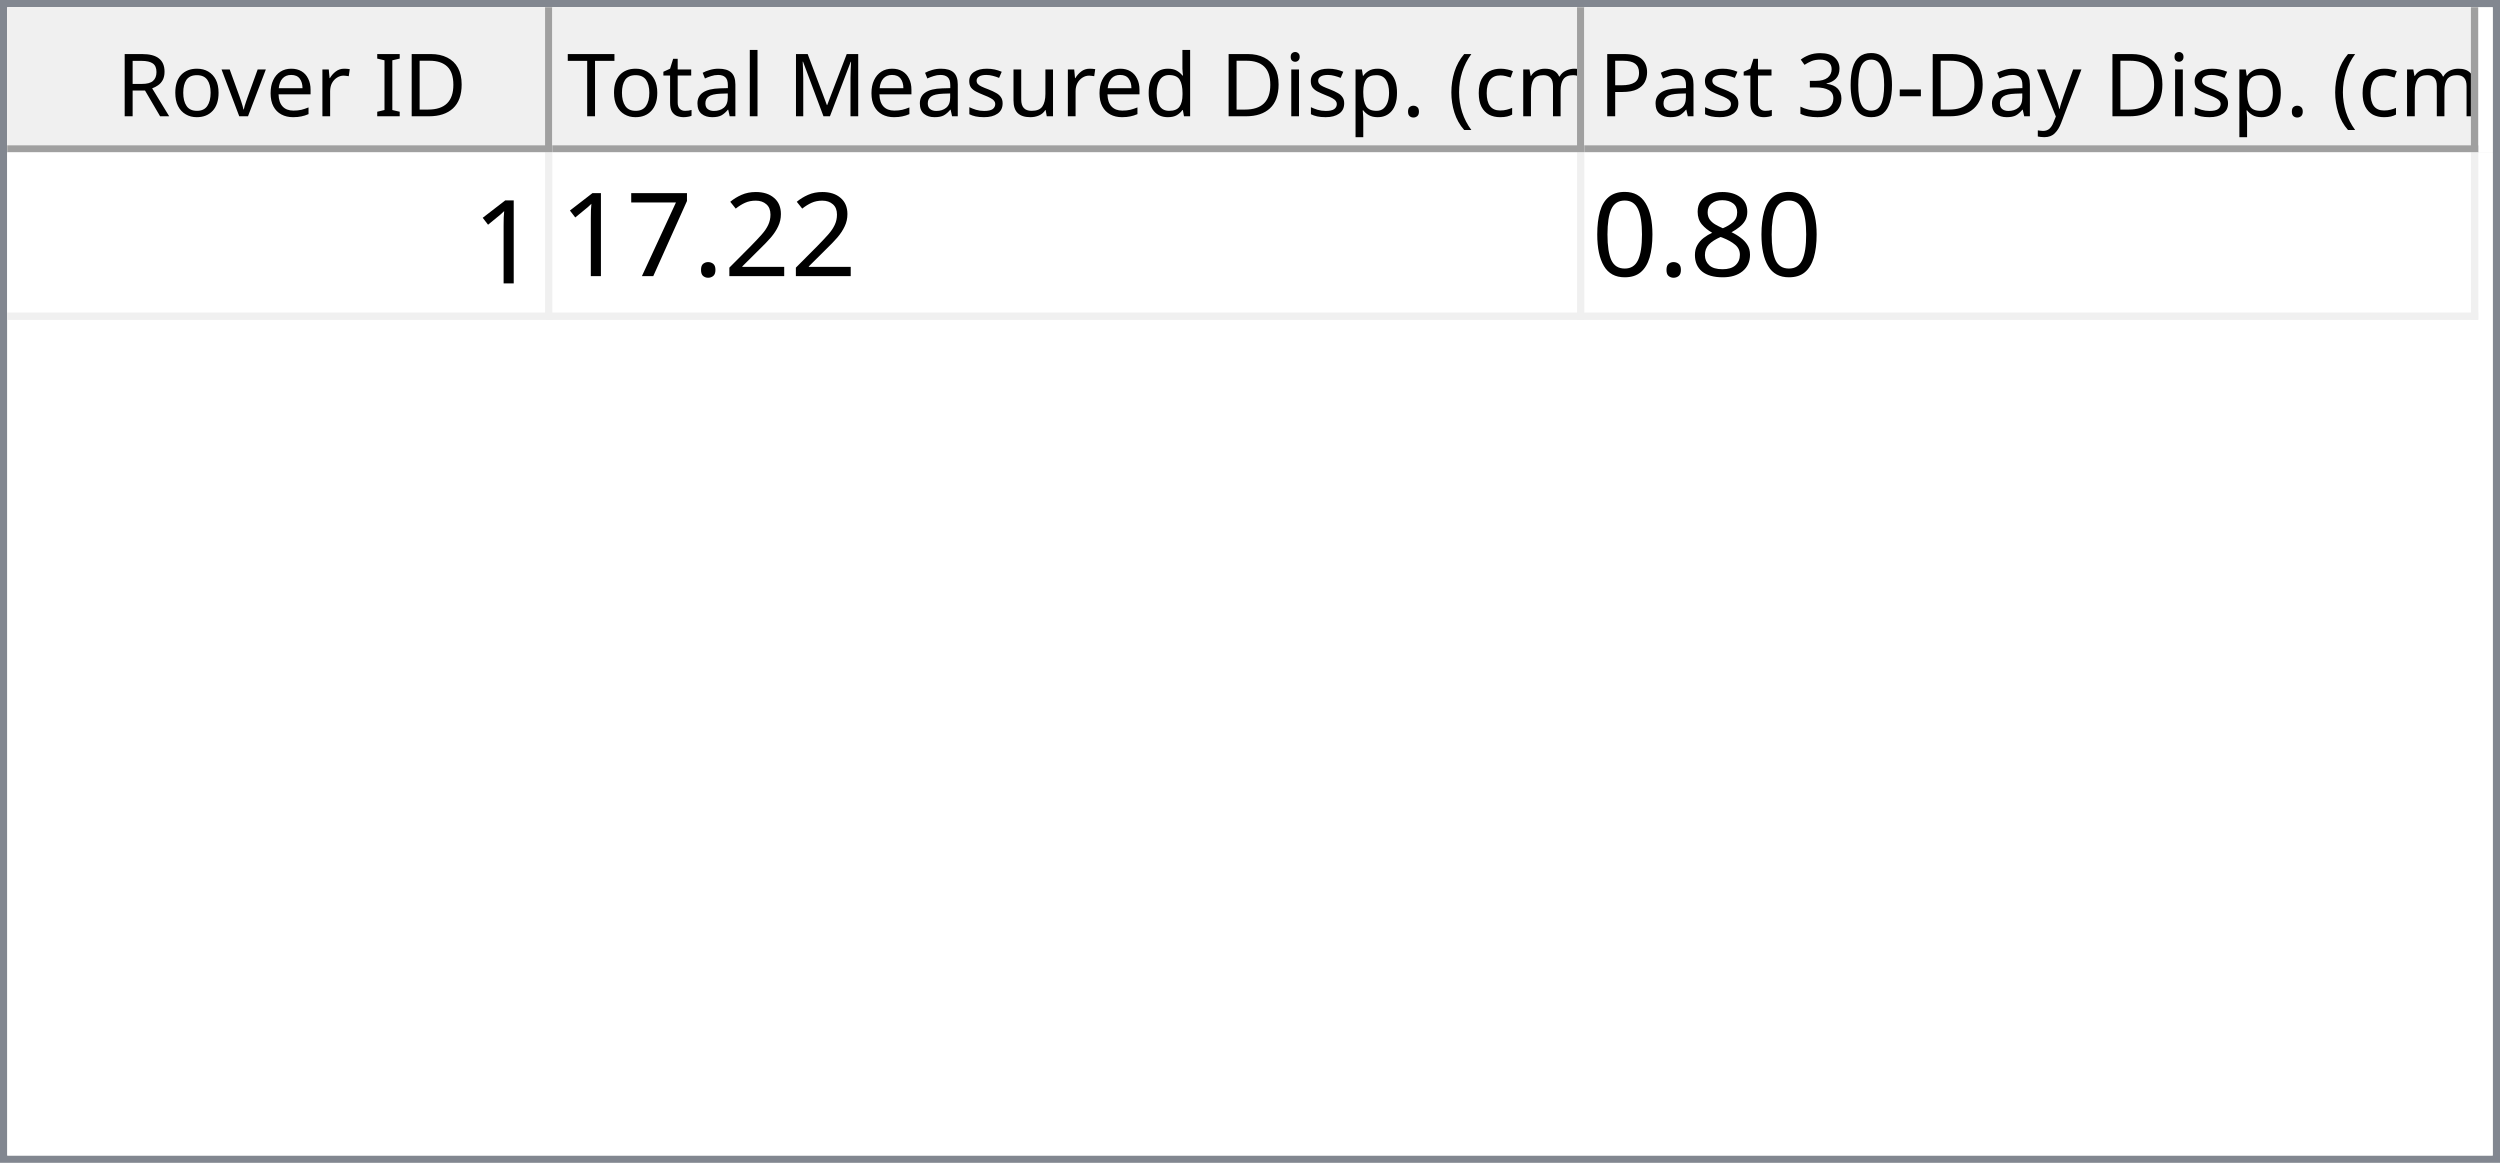
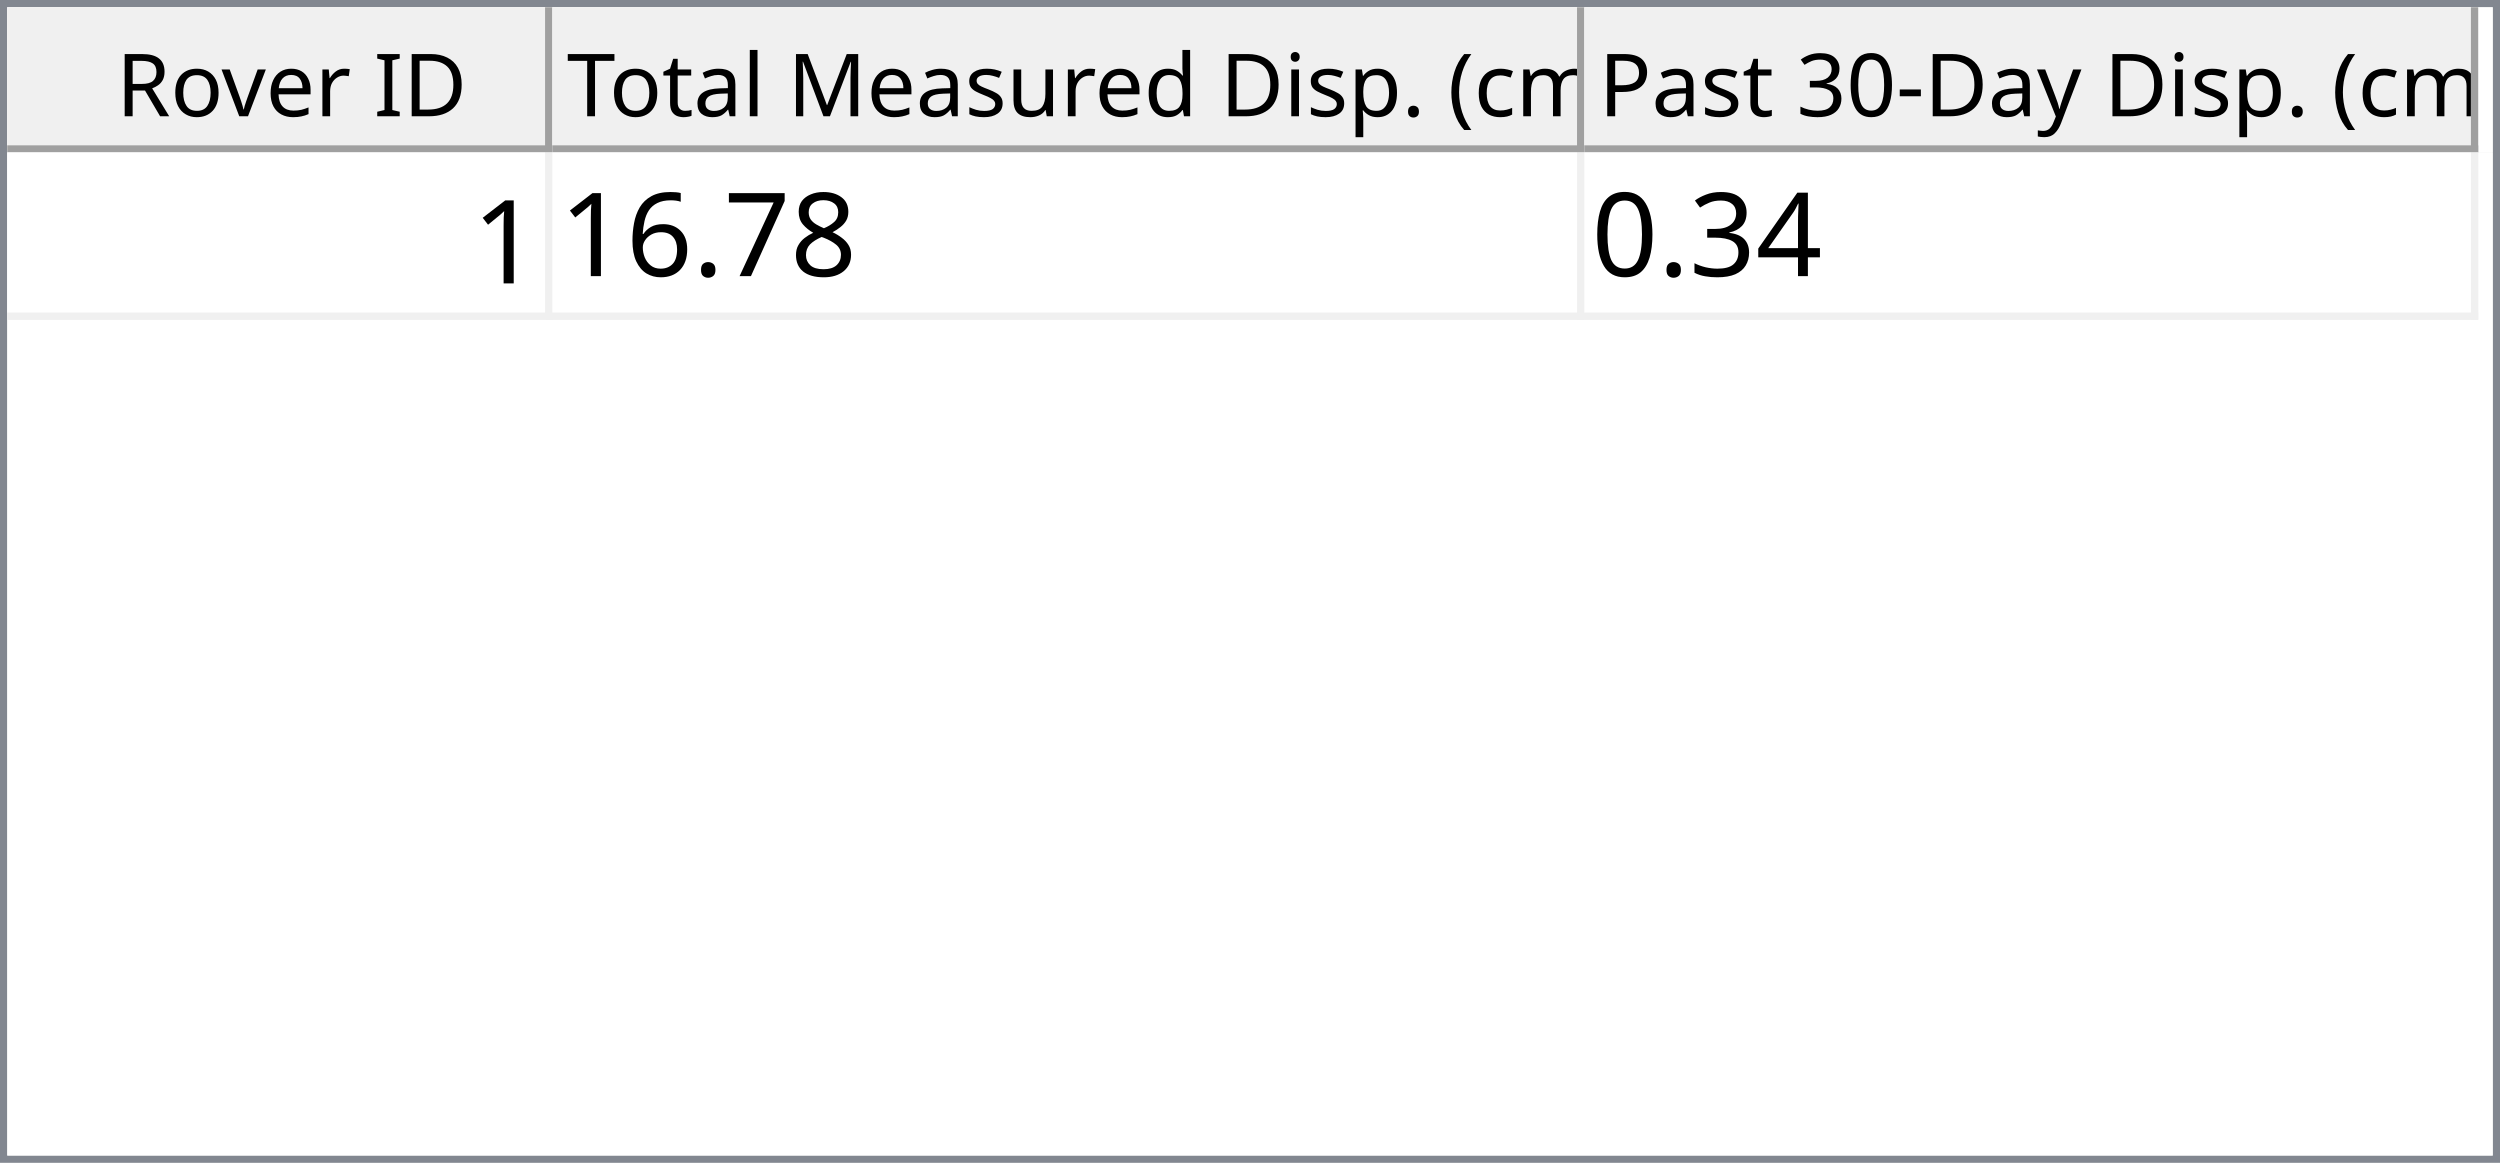
<svg xmlns="http://www.w3.org/2000/svg" style="fill-opacity:1; color-rendering:auto; color-interpolation:auto; text-rendering:auto; stroke:black; stroke-linecap:square; stroke-miterlimit:10; shape-rendering:auto; stroke-opacity:1; fill:black; stroke-dasharray:none; font-weight:normal; stroke-width:1; font-family:'Dialog'; font-style:normal; stroke-linejoin:miter; font-size:12px; stroke-dashoffset:0; image-rendering:auto;" width="344" height="160">
  <defs id="genericDefs" />
  <g>
    <defs id="defs1">
      <clipPath clipPathUnits="userSpaceOnUse" id="clipPath1">
        <path d="M0 0 L344 0 L344 160 L0 160 L0 0 Z" />
      </clipPath>
      <clipPath clipPathUnits="userSpaceOnUse" id="clipPath2">
        <path d="M0 0 L0 160 L344 160 L344 0 Z" />
      </clipPath>
      <clipPath clipPathUnits="userSpaceOnUse" id="clipPath3">
        <path d="M0 0 L0 20 L342 20 L342 0 Z" />
      </clipPath>
      <clipPath clipPathUnits="userSpaceOnUse" id="clipPath4">
        <path d="M0 0 L0 20 L75 20 L75 0 Z" />
      </clipPath>
      <clipPath clipPathUnits="userSpaceOnUse" id="clipPath5">
        <path d="M1 1 L1 19 L74 19 L74 1 Z" />
      </clipPath>
      <clipPath clipPathUnits="userSpaceOnUse" id="clipPath6">
        <path d="M0 0 L0 18 L73 18 L73 0 Z" />
      </clipPath>
      <clipPath clipPathUnits="userSpaceOnUse" id="clipPath7">
        <path d="M-0.5 -0.5 L-0.5 19.5 L74.5 19.5 L74.5 -0.5 Z" />
      </clipPath>
      <clipPath clipPathUnits="userSpaceOnUse" id="clipPath8">
        <path d="M0 0 L0 20 L142 20 L142 0 Z" />
      </clipPath>
      <clipPath clipPathUnits="userSpaceOnUse" id="clipPath9">
        <path d="M1 1 L1 19 L141 19 L141 1 Z" />
      </clipPath>
      <clipPath clipPathUnits="userSpaceOnUse" id="clipPath10">
        <path d="M0 0 L0 18 L140 18 L140 0 Z" />
      </clipPath>
      <clipPath clipPathUnits="userSpaceOnUse" id="clipPath11">
        <path d="M-0.5 -0.5 L-0.5 19.5 L141.5 19.5 L141.5 -0.5 Z" />
      </clipPath>
      <clipPath clipPathUnits="userSpaceOnUse" id="clipPath12">
        <path d="M0 0 L0 20 L123 20 L123 0 Z" />
      </clipPath>
      <clipPath clipPathUnits="userSpaceOnUse" id="clipPath13">
        <path d="M1 1 L1 19 L122 19 L122 1 Z" />
      </clipPath>
      <clipPath clipPathUnits="userSpaceOnUse" id="clipPath14">
        <path d="M0 0 L0 18 L121 18 L121 0 Z" />
      </clipPath>
      <clipPath clipPathUnits="userSpaceOnUse" id="clipPath15">
        <path d="M-0.5 -0.5 L-0.5 19.5 L122.5 19.5 L122.5 -0.5 Z" />
      </clipPath>
      <clipPath clipPathUnits="userSpaceOnUse" id="clipPath16">
        <path d="M0 0 L0 138 L342 138 L342 0 Z" />
      </clipPath>
      <clipPath clipPathUnits="userSpaceOnUse" id="clipPath17">
        <path d="M0 0 L0 23 L340 23 L340 0 Z" />
      </clipPath>
      <clipPath clipPathUnits="userSpaceOnUse" id="clipPath18">
        <path d="M-0.5 -0.5 L-0.5 22.5 L339.5 22.5 L339.5 -0.5 Z" />
      </clipPath>
      <clipPath clipPathUnits="userSpaceOnUse" id="clipPath19">
        <path d="M0 0 L0 22 L74 22 L74 0 Z" />
      </clipPath>
      <clipPath clipPathUnits="userSpaceOnUse" id="clipPath20">
        <path d="M0 0 L0 22 L141 22 L141 0 Z" />
      </clipPath>
      <clipPath clipPathUnits="userSpaceOnUse" id="clipPath21">
        <path d="M0 0 L0 22 L122 22 L122 0 Z" />
      </clipPath>
      <font horiz-adv-x="64.551" id="font1">
        <font-face ascent="107.91" descent="25.098" units-per-em="100" style="font-style:normal; font-family:Segoe UI; font-weight:normal;" />
        <missing-glyph horiz-adv-x="64.551" d="M8.109 0 L8.109 68.266 L56.453 68.266 L56.453 0 L8.109 0 ZM15.328 7.234 L49.219 7.234 L49.219 61.031 L15.328 61.031 L15.328 7.234 Z" />
        <glyph unicode="D" horiz-adv-x="70.117" d="M9.188 0 L9.188 70.016 L28.516 70.016 Q65.531 70.016 65.531 35.891 Q65.531 19.672 55.25 9.836 Q44.969 0 27.734 0 L9.188 0 ZM17.391 62.594 L17.391 7.422 L27.828 7.422 Q41.609 7.422 49.273 14.797 Q56.938 22.172 56.938 35.688 Q56.938 62.594 28.328 62.594 L17.391 62.594 Z" />
        <glyph unicode="I" horiz-adv-x="26.611" d="M17.391 0 L9.188 0 L9.188 70.016 L17.391 70.016 L17.391 0 Z" />
        <glyph unicode=" " horiz-adv-x="27.393" d="" />
        <glyph unicode="r" horiz-adv-x="34.766" d="M34.188 41.891 Q32.078 43.5 28.125 43.5 Q23 43.5 19.555 38.672 Q16.109 33.844 16.109 25.484 L16.109 0 L8.109 0 L8.109 50 L16.109 50 L16.109 39.703 L16.312 39.703 Q18.016 44.969 21.531 47.922 Q25.047 50.875 29.391 50.875 Q32.516 50.875 34.188 50.203 L34.188 41.891 Z" />
        <glyph unicode="e" horiz-adv-x="52.295" d="M48.297 23 L12.984 23 Q13.188 14.656 17.484 10.109 Q21.781 5.562 29.297 5.562 Q37.75 5.562 44.828 11.141 L44.828 3.609 Q38.234 -1.172 27.391 -1.172 Q16.797 -1.172 10.742 5.641 Q4.688 12.453 4.688 24.812 Q4.688 36.469 11.305 43.82 Q17.922 51.172 27.734 51.172 Q37.547 51.172 42.922 44.828 Q48.297 38.484 48.297 27.203 L48.297 23 ZM40.094 29.781 Q40.047 36.719 36.75 40.578 Q33.453 44.438 27.594 44.438 Q21.922 44.438 17.969 40.383 Q14.016 36.328 13.094 29.781 L40.094 29.781 Z" />
        <glyph unicode="v" horiz-adv-x="47.9" d="M47.406 50 L27.484 0 L19.625 0 L0.688 50 L9.469 50 L22.172 13.672 Q23.578 9.672 23.922 6.688 L24.125 6.688 Q24.609 10.453 25.688 13.484 L38.969 50 L47.406 50 Z" />
        <glyph unicode="o" horiz-adv-x="58.594" d="M29 -1.172 Q17.922 -1.172 11.305 5.836 Q4.688 12.844 4.688 24.422 Q4.688 37.016 11.57 44.094 Q18.453 51.172 30.172 51.172 Q41.359 51.172 47.633 44.289 Q53.906 37.406 53.906 25.203 Q53.906 13.234 47.141 6.031 Q40.375 -1.172 29 -1.172 ZM29.594 44.438 Q21.875 44.438 17.383 39.188 Q12.891 33.938 12.891 24.703 Q12.891 15.828 17.43 10.695 Q21.969 5.562 29.594 5.562 Q37.359 5.562 41.531 10.594 Q45.703 15.625 45.703 24.906 Q45.703 34.281 41.531 39.359 Q37.359 44.438 29.594 44.438 Z" />
        <glyph unicode="R" horiz-adv-x="59.814" d="M59.375 0 L49.609 0 L37.891 19.625 Q36.281 22.359 34.766 24.289 Q33.25 26.219 31.664 27.438 Q30.078 28.656 28.25 29.219 Q26.422 29.781 24.125 29.781 L17.391 29.781 L17.391 0 L9.188 0 L9.188 70.016 L30.078 70.016 Q34.672 70.016 38.555 68.867 Q42.438 67.719 45.289 65.375 Q48.141 63.031 49.758 59.547 Q51.375 56.062 51.375 51.375 Q51.375 47.703 50.273 44.656 Q49.172 41.609 47.148 39.211 Q45.125 36.812 42.266 35.133 Q39.406 33.453 35.844 32.516 L35.844 32.328 Q37.594 31.547 38.891 30.547 Q40.188 29.547 41.359 28.18 Q42.531 26.812 43.68 25.078 Q44.828 23.344 46.234 21.047 L59.375 0 ZM17.391 62.594 L17.391 37.203 L28.516 37.203 Q31.594 37.203 34.203 38.133 Q36.812 39.062 38.719 40.797 Q40.625 42.531 41.703 45.047 Q42.781 47.562 42.781 50.688 Q42.781 56.297 39.141 59.445 Q35.5 62.594 28.609 62.594 L17.391 62.594 Z" />
        <glyph unicode=")" horiz-adv-x="30.176" d="M8.297 -15.922 L1.172 -15.922 Q16.406 2.344 16.406 26.812 Q16.406 51.469 1.078 70.016 L8.297 70.016 Q23.531 52.156 23.531 26.703 Q23.531 1.375 8.297 -15.922 Z" />
        <glyph unicode="m" horiz-adv-x="86.133" d="M79.109 0 L71.094 0 L71.094 28.719 Q71.094 37.016 68.531 40.727 Q65.969 44.438 59.906 44.438 Q54.781 44.438 51.195 39.75 Q47.609 35.062 47.609 28.516 L47.609 0 L39.594 0 L39.594 29.688 Q39.594 44.438 28.219 44.438 Q22.953 44.438 19.531 40.016 Q16.109 35.594 16.109 28.516 L16.109 0 L8.109 0 L8.109 50 L16.109 50 L16.109 42.094 L16.312 42.094 Q21.625 51.172 31.844 51.172 Q36.969 51.172 40.773 48.312 Q44.578 45.453 46 40.828 Q51.562 51.172 62.594 51.172 Q79.109 51.172 79.109 30.812 L79.109 0 Z" />
        <glyph unicode="c" horiz-adv-x="46.191" d="M42.188 2.297 Q36.422 -1.172 28.516 -1.172 Q17.828 -1.172 11.258 5.789 Q4.688 12.75 4.688 23.828 Q4.688 36.188 11.766 43.68 Q18.844 51.172 30.672 51.172 Q37.25 51.172 42.281 48.734 L42.281 40.531 Q36.719 44.438 30.375 44.438 Q22.703 44.438 17.797 38.945 Q12.891 33.453 12.891 24.516 Q12.891 15.719 17.508 10.641 Q22.125 5.562 29.891 5.562 Q36.422 5.562 42.188 9.906 L42.188 2.297 Z" />
        <glyph unicode="(" horiz-adv-x="30.176" d="M29.109 -15.922 L21.969 -15.922 Q6.844 1.375 6.844 26.703 Q6.844 52.156 21.969 70.016 L29.203 70.016 Q13.875 51.469 13.875 26.812 Q13.875 2.344 29.109 -15.922 Z" />
        <glyph unicode="." horiz-adv-x="21.68" d="M10.891 -1.078 Q8.641 -1.078 7.055 0.539 Q5.469 2.156 5.469 4.391 Q5.469 6.641 7.055 8.273 Q8.641 9.906 10.891 9.906 Q13.188 9.906 14.797 8.273 Q16.406 6.641 16.406 4.391 Q16.406 2.156 14.797 0.539 Q13.188 -1.078 10.891 -1.078 Z" />
        <glyph unicode="p" horiz-adv-x="58.789" d="M16.312 7.234 L16.109 7.234 L16.109 -23 L8.109 -23 L8.109 50 L16.109 50 L16.109 41.219 L16.312 41.219 Q22.219 51.172 33.594 51.172 Q43.266 51.172 48.688 44.461 Q54.109 37.75 54.109 26.469 Q54.109 13.922 48 6.375 Q41.891 -1.172 31.297 -1.172 Q21.578 -1.172 16.312 7.234 ZM16.109 27.391 L16.109 20.406 Q16.109 14.203 20.141 9.883 Q24.172 5.562 30.375 5.562 Q37.641 5.562 41.773 11.133 Q45.906 16.703 45.906 26.609 Q45.906 34.969 42.047 39.703 Q38.188 44.438 31.594 44.438 Q24.609 44.438 20.359 39.578 Q16.109 34.719 16.109 27.391 Z" />
        <glyph unicode="i" horiz-adv-x="24.219" d="M12.203 62.703 Q10.062 62.703 8.547 64.164 Q7.031 65.625 7.031 67.875 Q7.031 70.125 8.547 71.609 Q10.062 73.094 12.203 73.094 Q14.406 73.094 15.945 71.609 Q17.484 70.125 17.484 67.875 Q17.484 65.719 15.945 64.211 Q14.406 62.703 12.203 62.703 ZM16.109 0 L8.109 0 L8.109 50 L16.109 50 L16.109 0 Z" />
        <glyph unicode="d" horiz-adv-x="58.887" d="M50.781 0 L42.781 0 L42.781 8.5 L42.578 8.5 Q37.016 -1.172 25.391 -1.172 Q15.969 -1.172 10.328 5.539 Q4.688 12.25 4.688 23.828 Q4.688 36.234 10.938 43.703 Q17.188 51.172 27.594 51.172 Q37.891 51.172 42.578 43.062 L42.781 43.062 L42.781 74.031 L50.781 74.031 L50.781 0 ZM42.781 22.609 L42.781 29.984 Q42.781 36.031 38.773 40.234 Q34.766 44.438 28.609 44.438 Q21.297 44.438 17.094 39.062 Q12.891 33.688 12.891 24.219 Q12.891 15.578 16.922 10.57 Q20.953 5.562 27.734 5.562 Q34.422 5.562 38.602 10.398 Q42.781 15.234 42.781 22.609 Z" />
        <glyph unicode="u" horiz-adv-x="56.592" d="M48.531 0 L40.531 0 L40.531 7.906 L40.328 7.906 Q35.359 -1.172 24.906 -1.172 Q7.031 -1.172 7.031 20.125 L7.031 50 L14.984 50 L14.984 21.391 Q14.984 5.562 27.094 5.562 Q32.953 5.562 36.742 9.883 Q40.531 14.203 40.531 21.188 L40.531 50 L48.531 50 L48.531 0 Z" />
        <glyph unicode="s" horiz-adv-x="42.432" d="M5.078 1.812 L5.078 10.406 Q11.625 5.562 19.484 5.562 Q30.031 5.562 30.031 12.594 Q30.031 14.594 29.125 15.992 Q28.219 17.391 26.68 18.461 Q25.141 19.531 23.07 20.383 Q21 21.234 18.609 22.172 Q15.281 23.484 12.766 24.828 Q10.25 26.172 8.57 27.859 Q6.891 29.547 6.031 31.695 Q5.172 33.844 5.172 36.719 Q5.172 40.234 6.789 42.945 Q8.406 45.656 11.086 47.484 Q13.766 49.312 17.211 50.242 Q20.656 51.172 24.312 51.172 Q30.812 51.172 35.938 48.922 L35.938 40.828 Q30.422 44.438 23.25 44.438 Q21 44.438 19.195 43.922 Q17.391 43.406 16.094 42.477 Q14.797 41.547 14.086 40.258 Q13.375 38.969 13.375 37.406 Q13.375 35.453 14.086 34.133 Q14.797 32.812 16.164 31.789 Q17.531 30.766 19.484 29.938 Q21.438 29.109 23.922 28.125 Q27.25 26.859 29.883 25.516 Q32.516 24.172 34.375 22.484 Q36.234 20.797 37.234 18.602 Q38.234 16.406 38.234 13.375 Q38.234 9.672 36.602 6.938 Q34.969 4.203 32.234 2.398 Q29.5 0.594 25.93 -0.289 Q22.359 -1.172 18.453 -1.172 Q10.75 -1.172 5.078 1.812 Z" />
        <glyph unicode="M" horiz-adv-x="89.795" d="M80.562 0 L72.406 0 L72.406 46.969 Q72.406 52.547 73.094 60.594 L72.906 60.594 Q71.734 55.859 70.797 53.812 L46.875 0 L42.875 0 L19 53.422 Q17.969 55.766 16.891 60.594 L16.703 60.594 Q17.094 56.391 17.094 46.875 L17.094 0 L9.188 0 L9.188 70.016 L20.016 70.016 L41.5 21.188 Q44 15.578 44.734 12.797 L45.016 12.797 Q47.125 18.562 48.391 21.391 L70.312 70.016 L80.562 70.016 L80.562 0 Z" />
        <glyph unicode="l" horiz-adv-x="24.219" d="M16.109 0 L8.109 0 L8.109 74.031 L16.109 74.031 L16.109 0 Z" />
        <glyph unicode="a" horiz-adv-x="50.879" d="M43.891 0 L35.891 0 L35.891 7.812 L35.688 7.812 Q30.469 -1.172 20.312 -1.172 Q12.844 -1.172 8.617 2.781 Q4.391 6.734 4.391 13.281 Q4.391 27.297 20.906 29.594 L35.891 31.688 Q35.891 44.438 25.594 44.438 Q16.547 44.438 9.281 38.281 L9.281 46.484 Q16.656 51.172 26.266 51.172 Q43.891 51.172 43.891 32.516 L43.891 0 ZM35.891 25.297 L23.828 23.641 Q18.266 22.859 15.43 20.875 Q12.594 18.891 12.594 13.875 Q12.594 10.203 15.211 7.883 Q17.828 5.562 22.172 5.562 Q28.125 5.562 32.008 9.742 Q35.891 13.922 35.891 20.312 L35.891 25.297 Z" />
        <glyph unicode="t" horiz-adv-x="33.887" d="M31.297 0.484 Q28.469 -1.078 23.828 -1.078 Q10.688 -1.078 10.688 13.578 L10.688 43.172 L2.094 43.172 L2.094 50 L10.688 50 L10.688 62.203 L18.703 64.797 L18.703 50 L31.297 50 L31.297 43.172 L18.703 43.172 L18.703 14.984 Q18.703 9.969 20.414 7.82 Q22.125 5.672 26.078 5.672 Q29.109 5.672 31.297 7.328 L31.297 0.484 Z" />
        <glyph unicode="T" horiz-adv-x="52.393" d="M50.594 62.594 L30.375 62.594 L30.375 0 L22.172 0 L22.172 62.594 L2 62.594 L2 70.016 L50.594 70.016 L50.594 62.594 Z" />
        <glyph unicode="y" horiz-adv-x="48.389" d="M47.906 50 L24.906 -8.016 Q18.75 -23.531 7.625 -23.531 Q4.5 -23.531 2.391 -22.906 L2.391 -15.719 Q4.984 -16.609 7.125 -16.609 Q13.188 -16.609 16.219 -9.375 L20.219 0.094 L0.688 50 L9.578 50 L23.094 11.531 Q23.344 10.797 24.125 7.719 L24.422 7.719 Q24.656 8.891 25.391 11.422 L39.594 50 L47.906 50 Z" />
        <glyph unicode="-" horiz-adv-x="39.99" d="M33.688 24.703 L7.031 24.703 L7.031 31 L33.688 31 L33.688 24.703 Z" />
        <glyph unicode="0" horiz-adv-x="53.906" d="M49.812 35.297 Q49.812 26.516 48.219 19.727 Q46.625 12.938 43.625 8.273 Q40.625 3.609 36.258 1.195 Q31.891 -1.219 26.312 -1.219 Q21.047 -1.219 16.922 1.102 Q12.797 3.422 9.961 7.867 Q7.125 12.312 5.664 18.781 Q4.203 25.25 4.203 33.594 Q4.203 42.781 5.742 49.812 Q7.281 56.844 10.258 61.602 Q13.234 66.359 17.656 68.773 Q22.078 71.188 27.781 71.188 Q49.812 71.188 49.812 35.297 ZM41.609 34.516 Q41.609 64.406 27.391 64.406 Q12.406 64.406 12.406 33.984 Q12.406 5.609 27.094 5.609 Q41.609 5.609 41.609 34.516 Z" />
        <glyph unicode="3" horiz-adv-x="53.906" d="M46.531 19.828 Q46.531 15.094 44.75 11.211 Q42.969 7.328 39.719 4.57 Q36.469 1.812 31.93 0.297 Q27.391 -1.219 21.922 -1.219 Q11.922 -1.219 6 2.594 L6 11.188 Q13.094 5.609 22.219 5.609 Q25.875 5.609 28.828 6.539 Q31.781 7.469 33.906 9.227 Q36.031 10.984 37.18 13.477 Q38.328 15.969 38.328 19.094 Q38.328 32.812 18.797 32.812 L12.984 32.812 L12.984 39.594 L18.5 39.594 Q35.797 39.594 35.797 52.484 Q35.797 64.406 22.609 64.406 Q15.188 64.406 8.688 59.422 L8.688 67.188 Q15.375 71.188 24.609 71.188 Q29 71.188 32.57 69.969 Q36.141 68.75 38.68 66.555 Q41.219 64.359 42.609 61.281 Q44 58.203 44 54.5 Q44 40.672 30.031 36.719 L30.031 36.531 Q33.594 36.141 36.625 34.797 Q39.656 33.453 41.852 31.305 Q44.047 29.156 45.289 26.25 Q46.531 23.344 46.531 19.828 Z" />
        <glyph unicode="P" horiz-adv-x="56.006" d="M17.391 26.469 L17.391 0 L9.188 0 L9.188 70.016 L28.422 70.016 Q39.656 70.016 45.828 64.547 Q52 59.078 52 49.125 Q52 39.156 45.141 32.812 Q38.281 26.469 26.609 26.469 L17.391 26.469 ZM17.391 62.594 L17.391 33.891 L25.984 33.891 Q34.469 33.891 38.938 37.773 Q43.406 41.656 43.406 48.734 Q43.406 62.594 27 62.594 L17.391 62.594 Z" />
      </font>
      <font horiz-adv-x="75.0" id="font2">
        <font-face ascent="100.537" descent="21.973" units-per-em="100" style="font-style:normal; font-family:sans-serif; font-weight:normal;" />
        <missing-glyph horiz-adv-x="75.0" d="M12.5 0 L12.5 62.5 L62.5 62.5 L62.5 0 L12.5 0 ZM14.062 1.562 L60.938 1.562 L60.938 60.938 L14.062 60.938 L14.062 1.562 Z" />
        <glyph unicode="1" horiz-adv-x="55.615" d="M37.25 0 L28.469 0 L28.469 56 Q25.297 52.984 20.141 49.953 Q14.984 46.922 10.891 45.406 L10.891 53.906 Q18.266 57.375 23.781 62.305 Q29.297 67.234 31.594 71.875 L37.25 71.875 L37.25 0 Z" />
-         <glyph unicode="2" horiz-adv-x="55.615" d="M50.344 8.453 L50.344 0 L3.031 0 Q2.938 3.172 4.047 6.109 Q5.859 10.938 9.836 15.625 Q13.812 20.312 21.344 26.469 Q33.016 36.031 37.117 41.625 Q41.219 47.219 41.219 52.203 Q41.219 57.422 37.477 61.008 Q33.734 64.594 27.734 64.594 Q21.391 64.594 17.578 60.789 Q13.766 56.984 13.719 50.25 L4.688 51.172 Q5.609 61.281 11.664 66.578 Q17.719 71.875 27.938 71.875 Q38.234 71.875 44.242 66.164 Q50.25 60.453 50.25 52 Q50.25 47.703 48.492 43.555 Q46.734 39.406 42.656 34.812 Q38.578 30.219 29.109 22.219 Q21.188 15.578 18.945 13.211 Q16.703 10.844 15.234 8.453 L50.344 8.453 Z" />
+         <glyph unicode="8" horiz-adv-x="55.615" d="M17.672 38.812 Q12.203 40.828 9.57 44.539 Q6.938 48.25 6.938 53.422 Q6.938 61.234 12.555 66.555 Q18.172 71.875 27.484 71.875 Q36.859 71.875 42.578 66.43 Q48.297 60.984 48.297 53.172 Q48.297 48.188 45.68 44.508 Q43.062 40.828 37.75 38.812 Q44.344 36.672 47.781 31.883 Q51.219 27.094 51.219 20.453 Q51.219 11.281 44.727 5.031 Q38.234 -1.219 27.641 -1.219 Q17.047 -1.219 10.547 5.055 Q4.047 11.328 4.047 20.703 Q4.047 27.688 7.594 32.398 Q11.141 37.109 17.672 38.812 ZM15.922 53.719 Q15.922 48.641 19.195 45.414 Q22.469 42.188 27.688 42.188 Q32.766 42.188 36.016 45.383 Q39.266 48.578 39.266 53.219 Q39.266 58.062 35.914 61.359 Q32.562 64.656 27.594 64.656 Q22.562 64.656 19.242 61.43 Q15.922 58.203 15.922 53.719 ZM13.094 20.656 Q13.094 16.891 14.875 13.375 Q16.656 9.859 20.172 7.93 Q23.688 6 27.734 6 Q34.031 6 38.133 10.055 Q42.234 14.109 42.234 20.359 Q42.234 26.703 38.016 30.859 Q33.797 35.016 27.438 35.016 Q21.234 35.016 17.164 30.914 Q13.094 26.812 13.094 20.656 Z" />
+         <glyph unicode="7" horiz-adv-x="55.615" d="M4.734 62.203 L4.734 70.656 L51.078 70.656 L51.078 63.812 Q44.234 56.547 37.523 44.484 Q30.812 32.422 27.156 19.672 Q24.516 10.688 23.781 0 L14.75 0 Q14.891 8.453 18.062 20.414 Q21.234 32.375 27.172 43.484 Q33.109 54.594 39.797 62.203 L4.734 62.203 Z" />
        <glyph unicode="." horiz-adv-x="27.783" d="M9.078 0 L9.078 10.016 L19.094 10.016 L19.094 0 L9.078 0 Z" />
-         <glyph unicode="7" horiz-adv-x="55.615" d="M4.734 62.203 L4.734 70.656 L51.078 70.656 L51.078 63.812 Q44.234 56.547 37.523 44.484 Q30.812 32.422 27.156 19.672 Q24.516 10.688 23.781 0 L14.75 0 Q14.891 8.453 18.062 20.414 Q21.234 32.375 27.172 43.484 Q33.109 54.594 39.797 62.203 L4.734 62.203 Z" />
-         <glyph unicode="8" horiz-adv-x="55.615" d="M17.672 38.812 Q12.203 40.828 9.57 44.539 Q6.938 48.25 6.938 53.422 Q6.938 61.234 12.555 66.555 Q18.172 71.875 27.484 71.875 Q36.859 71.875 42.578 66.43 Q48.297 60.984 48.297 53.172 Q48.297 48.188 45.68 44.508 Q43.062 40.828 37.75 38.812 Q44.344 36.672 47.781 31.883 Q51.219 27.094 51.219 20.453 Q51.219 11.281 44.727 5.031 Q38.234 -1.219 27.641 -1.219 Q17.047 -1.219 10.547 5.055 Q4.047 11.328 4.047 20.703 Q4.047 27.688 7.594 32.398 Q11.141 37.109 17.672 38.812 ZM15.922 53.719 Q15.922 48.641 19.195 45.414 Q22.469 42.188 27.688 42.188 Q32.766 42.188 36.016 45.383 Q39.266 48.578 39.266 53.219 Q39.266 58.062 35.914 61.359 Q32.562 64.656 27.594 64.656 Q22.562 64.656 19.242 61.43 Q15.922 58.203 15.922 53.719 ZM13.094 20.656 Q13.094 16.891 14.875 13.375 Q16.656 9.859 20.172 7.93 Q23.688 6 27.734 6 Q34.031 6 38.133 10.055 Q42.234 14.109 42.234 20.359 Q42.234 26.703 38.016 30.859 Q33.797 35.016 27.438 35.016 Q21.234 35.016 17.164 30.914 Q13.094 26.812 13.094 20.656 Z" />
+         <glyph unicode="6" horiz-adv-x="55.615" d="M49.75 54.047 L41.016 53.375 Q39.844 58.547 37.703 60.891 Q34.125 64.656 28.906 64.656 Q24.703 64.656 21.531 62.312 Q17.391 59.281 14.992 53.469 Q12.594 47.656 12.5 36.922 Q15.672 41.75 20.266 44.094 Q24.859 46.438 29.891 46.438 Q38.672 46.438 44.852 39.969 Q51.031 33.5 51.031 23.25 Q51.031 16.5 48.125 10.719 Q45.219 4.938 40.141 1.859 Q35.062 -1.219 28.609 -1.219 Q17.625 -1.219 10.695 6.859 Q3.766 14.938 3.766 33.5 Q3.766 54.25 11.422 63.672 Q18.109 71.875 29.438 71.875 Q37.891 71.875 43.289 67.141 Q48.688 62.406 49.75 54.047 ZM13.875 23.188 Q13.875 18.656 15.797 14.508 Q17.719 10.359 21.188 8.18 Q24.656 6 28.469 6 Q34.031 6 38.039 10.492 Q42.047 14.984 42.047 22.703 Q42.047 30.125 38.086 34.398 Q34.125 38.672 28.125 38.672 Q22.172 38.672 18.023 34.398 Q13.875 30.125 13.875 23.188 Z" />
+         <glyph unicode="4" horiz-adv-x="55.615" d="M32.328 0 L32.328 17.141 L1.266 17.141 L1.266 25.203 L33.938 71.578 L41.109 71.578 L41.109 25.203 L50.781 25.203 L50.781 17.141 L41.109 17.141 L41.109 0 L32.328 0 ZM32.328 25.203 L32.328 57.469 L9.906 25.203 L32.328 25.203 Z" />
+         <glyph unicode="3" horiz-adv-x="55.615" d="M4.203 18.891 L12.984 20.062 Q14.5 12.594 18.141 9.297 Q21.781 6 27 6 Q33.203 6 37.477 10.297 Q41.75 14.594 41.75 20.953 Q41.75 27 37.797 30.93 Q33.844 34.859 27.734 34.859 Q25.25 34.859 21.531 33.891 L22.516 41.609 Q23.391 41.5 23.922 41.5 Q29.547 41.5 34.039 44.43 Q38.531 47.359 38.531 53.469 Q38.531 58.297 35.258 61.477 Q31.984 64.656 26.812 64.656 Q21.688 64.656 18.266 61.43 Q14.844 58.203 13.875 51.766 L5.078 53.328 Q6.688 62.156 12.398 67.016 Q18.109 71.875 26.609 71.875 Q32.469 71.875 37.398 69.359 Q42.328 66.844 44.945 62.5 Q47.562 58.156 47.562 53.266 Q47.562 48.641 45.07 44.828 Q42.578 41.016 37.703 38.766 Q44.047 37.312 47.562 32.695 Q51.078 28.078 51.078 21.141 Q51.078 11.766 44.242 5.25 Q37.406 -1.266 26.953 -1.266 Q17.531 -1.266 11.305 4.352 Q5.078 9.969 4.203 18.891 Z" />
        <glyph unicode="0" horiz-adv-x="55.615" d="M4.156 35.297 Q4.156 48 6.766 55.742 Q9.375 63.484 14.523 67.68 Q19.672 71.875 27.484 71.875 Q33.25 71.875 37.594 69.555 Q41.938 67.234 44.773 62.867 Q47.609 58.5 49.219 52.227 Q50.828 45.953 50.828 35.297 Q50.828 22.703 48.242 14.969 Q45.656 7.234 40.508 3.008 Q35.359 -1.219 27.484 -1.219 Q17.141 -1.219 11.234 6.203 Q4.156 15.141 4.156 35.297 ZM13.188 35.297 Q13.188 17.672 17.312 11.836 Q21.438 6 27.484 6 Q33.547 6 37.672 11.859 Q41.797 17.719 41.797 35.297 Q41.797 52.984 37.672 58.789 Q33.547 64.594 27.391 64.594 Q21.344 64.594 17.719 59.469 Q13.188 52.938 13.188 35.297 Z" />
      </font>
    </defs>
    <g style="fill:white; stroke:white;">
      <rect x="0" y="0" width="344" style="clip-path:url(#clipPath1); stroke:none;" height="160" />
    </g>
    <g style="fill:white; text-rendering:optimizeSpeed; color-rendering:optimizeSpeed; image-rendering:optimizeSpeed; shape-rendering:crispEdges; stroke:white; color-interpolation:sRGB;">
      <rect x="0" width="344" height="160" y="0" style="stroke:none;" />
      <path style="stroke:none;" d="M0 160 L344 160 L344 0 L0 0 Z" />
    </g>
    <g style="fill:rgb(240,240,240); font-family:'Segoe UI'; stroke:rgb(240,240,240);">
      <rect x="0" y="0" width="344" style="clip-path:url(#clipPath2); stroke:none;" height="160" />
    </g>
    <g style="fill:rgb(130,135,144); font-family:'Segoe UI'; stroke:rgb(130,135,144);">
      <path d="M0 0 L344 0 L344 160 L0 160 L0 0 ZM1 1 L343 1 L343 159 L1 159 L1 1 Z" style="fill-rule:evenodd; clip-path:url(#clipPath2); stroke:none;" />
    </g>
    <g style="fill:white; font-family:'Segoe UI'; stroke:white;" transform="translate(1,1)">
      <rect x="0" y="0" width="342" style="clip-path:url(#clipPath3); stroke:none;" height="20" />
    </g>
    <g style="fill:rgb(240,240,240); font-family:'Segoe UI'; stroke:rgb(240,240,240);" transform="translate(1,1)">
      <rect x="0" y="0" width="75" style="clip-path:url(#clipPath4); stroke:none;" height="20" />
    </g>
    <g style="font-family:'Segoe UI';" transform="translate(2,2)">
      <text x="14" xml:space="preserve" y="14" style="clip-path:url(#clipPath6); stroke:none;">Rover ID</text>
    </g>
    <g style="fill:rgb(160,160,160); font-family:'Segoe UI'; stroke:rgb(160,160,160); stroke-linejoin:bevel;" transform="translate(1.5,1.5)">
      <line x1="74" x2="74" y1="0" style="fill:none; clip-path:url(#clipPath7);" y2="19" />
    </g>
    <g style="fill:rgb(160,160,160); font-family:'Segoe UI'; stroke:rgb(160,160,160); stroke-linejoin:bevel;" transform="matrix(1,0,0,1,1,1) translate(0.5,0.5)">
      <line x1="0" x2="74" y1="19" style="fill:none; clip-path:url(#clipPath7);" y2="19" />
    </g>
    <g style="fill:rgb(240,240,240); font-family:'Segoe UI'; stroke:rgb(240,240,240);" transform="translate(76,1)">
      <rect x="0" y="0" width="142" style="clip-path:url(#clipPath8); stroke:none;" height="20" />
    </g>
    <g style="font-family:'Segoe UI';" transform="translate(77,2)">
      <text x="1" xml:space="preserve" y="14" style="clip-path:url(#clipPath10); stroke:none;">Total Measured Disp. (cm)</text>
    </g>
    <g style="fill:rgb(160,160,160); font-family:'Segoe UI'; stroke:rgb(160,160,160); stroke-linejoin:bevel;" transform="translate(76.5,1.5)">
      <line x1="141" x2="141" y1="0" style="fill:none; clip-path:url(#clipPath11);" y2="19" />
    </g>
    <g style="fill:rgb(160,160,160); font-family:'Segoe UI'; stroke:rgb(160,160,160); stroke-linejoin:bevel;" transform="matrix(1,0,0,1,76,1) translate(0.5,0.5)">
      <line x1="0" x2="141" y1="19" style="fill:none; clip-path:url(#clipPath11);" y2="19" />
    </g>
    <g style="fill:rgb(240,240,240); font-family:'Segoe UI'; stroke:rgb(240,240,240);" transform="translate(218,1)">
      <rect x="0" y="0" width="123" style="clip-path:url(#clipPath12); stroke:none;" height="20" />
    </g>
    <g style="font-family:'Segoe UI';" transform="translate(219,2)">
      <text x="1" xml:space="preserve" y="14" style="clip-path:url(#clipPath14); stroke:none;">Past 30-Day Disp. (cm)</text>
    </g>
    <g style="fill:rgb(160,160,160); font-family:'Segoe UI'; stroke:rgb(160,160,160); stroke-linejoin:bevel;" transform="translate(218.5,1.5)">
      <line x1="122" x2="122" y1="0" style="fill:none; clip-path:url(#clipPath15);" y2="19" />
    </g>
    <g style="fill:rgb(160,160,160); font-family:'Segoe UI'; stroke:rgb(160,160,160); stroke-linejoin:bevel;" transform="matrix(1,0,0,1,218,1) translate(0.5,0.5)">
      <line x1="0" x2="122" y1="19" style="fill:none; clip-path:url(#clipPath15);" y2="19" />
    </g>
    <g style="fill:white; font-family:'Segoe UI'; stroke:white;" transform="translate(1,21)">
      <rect x="0" y="0" width="342" style="clip-path:url(#clipPath16); stroke:none;" height="138" />
    </g>
    <g style="fill:rgb(240,240,240); font-size:16px; font-family:sans-serif; stroke:rgb(240,240,240);" transform="translate(1,21)">
      <rect x="0" y="0" width="340" style="clip-path:url(#clipPath17); stroke:none;" height="23" />
      <line transform="translate(0.5,0.5)" x1="0" x2="339" y1="22" style="clip-path:url(#clipPath18); fill:none; stroke-linejoin:bevel;" y2="22" />
    </g>
    <g transform="matrix(1,0,0,1,1,21) translate(0.5,0.5)" style="fill:rgb(240,240,240); font-size:16px; font-family:sans-serif; stroke:rgb(240,240,240); stroke-linejoin:bevel;">
      <line x1="74" x2="74" y1="0" style="fill:none; clip-path:url(#clipPath18);" y2="22" />
    </g>
    <g transform="matrix(1,0,0,1,1,21) translate(0.5,0.5)" style="fill:rgb(240,240,240); font-size:16px; font-family:sans-serif; stroke:rgb(240,240,240); stroke-linejoin:bevel;">
      <line x1="216" x2="216" y1="0" style="fill:none; clip-path:url(#clipPath18);" y2="22" />
    </g>
    <g transform="matrix(1,0,0,1,1,21) translate(0.5,0.5)" style="fill:rgb(240,240,240); font-size:16px; font-family:sans-serif; stroke:rgb(240,240,240); stroke-linejoin:bevel;">
      <line x1="339" x2="339" y1="0" style="fill:none; clip-path:url(#clipPath18);" y2="22" />
    </g>
    <g style="fill:white; font-size:16px; font-family:sans-serif; stroke:white;" transform="matrix(1,0,0,1,1,21)">
      <rect x="0" y="0" width="74" style="clip-path:url(#clipPath19); stroke:none;" height="22" />
      <text x="64" y="18" style="fill:black; clip-path:url(#clipPath19); stroke:none;" xml:space="preserve">1</text>
    </g>
    <g style="fill:white; font-size:16px; font-family:sans-serif; stroke:white;" transform="matrix(1,0,0,1,1,21) translate(75,0)">
      <rect x="0" y="0" width="141" style="clip-path:url(#clipPath20); stroke:none;" height="22" />
-       <text x="1" y="17" style="fill:black; clip-path:url(#clipPath20); stroke:none;" xml:space="preserve">17.22</text>
+       <text x="1" y="17" style="fill:black; clip-path:url(#clipPath20); stroke:none;" xml:space="preserve">16.78</text>
    </g>
    <g style="fill:white; font-size:16px; font-family:sans-serif; stroke:white;" transform="matrix(1,0,0,1,1,21) translate(217,0)">
      <rect x="0" y="0" width="122" style="clip-path:url(#clipPath21); stroke:none;" height="22" />
-       <text x="1" y="17" style="fill:black; clip-path:url(#clipPath21); stroke:none;" xml:space="preserve">0.80</text>
+       <text x="1" y="17" style="fill:black; clip-path:url(#clipPath21); stroke:none;" xml:space="preserve">0.34</text>
    </g>
  </g>
</svg>
